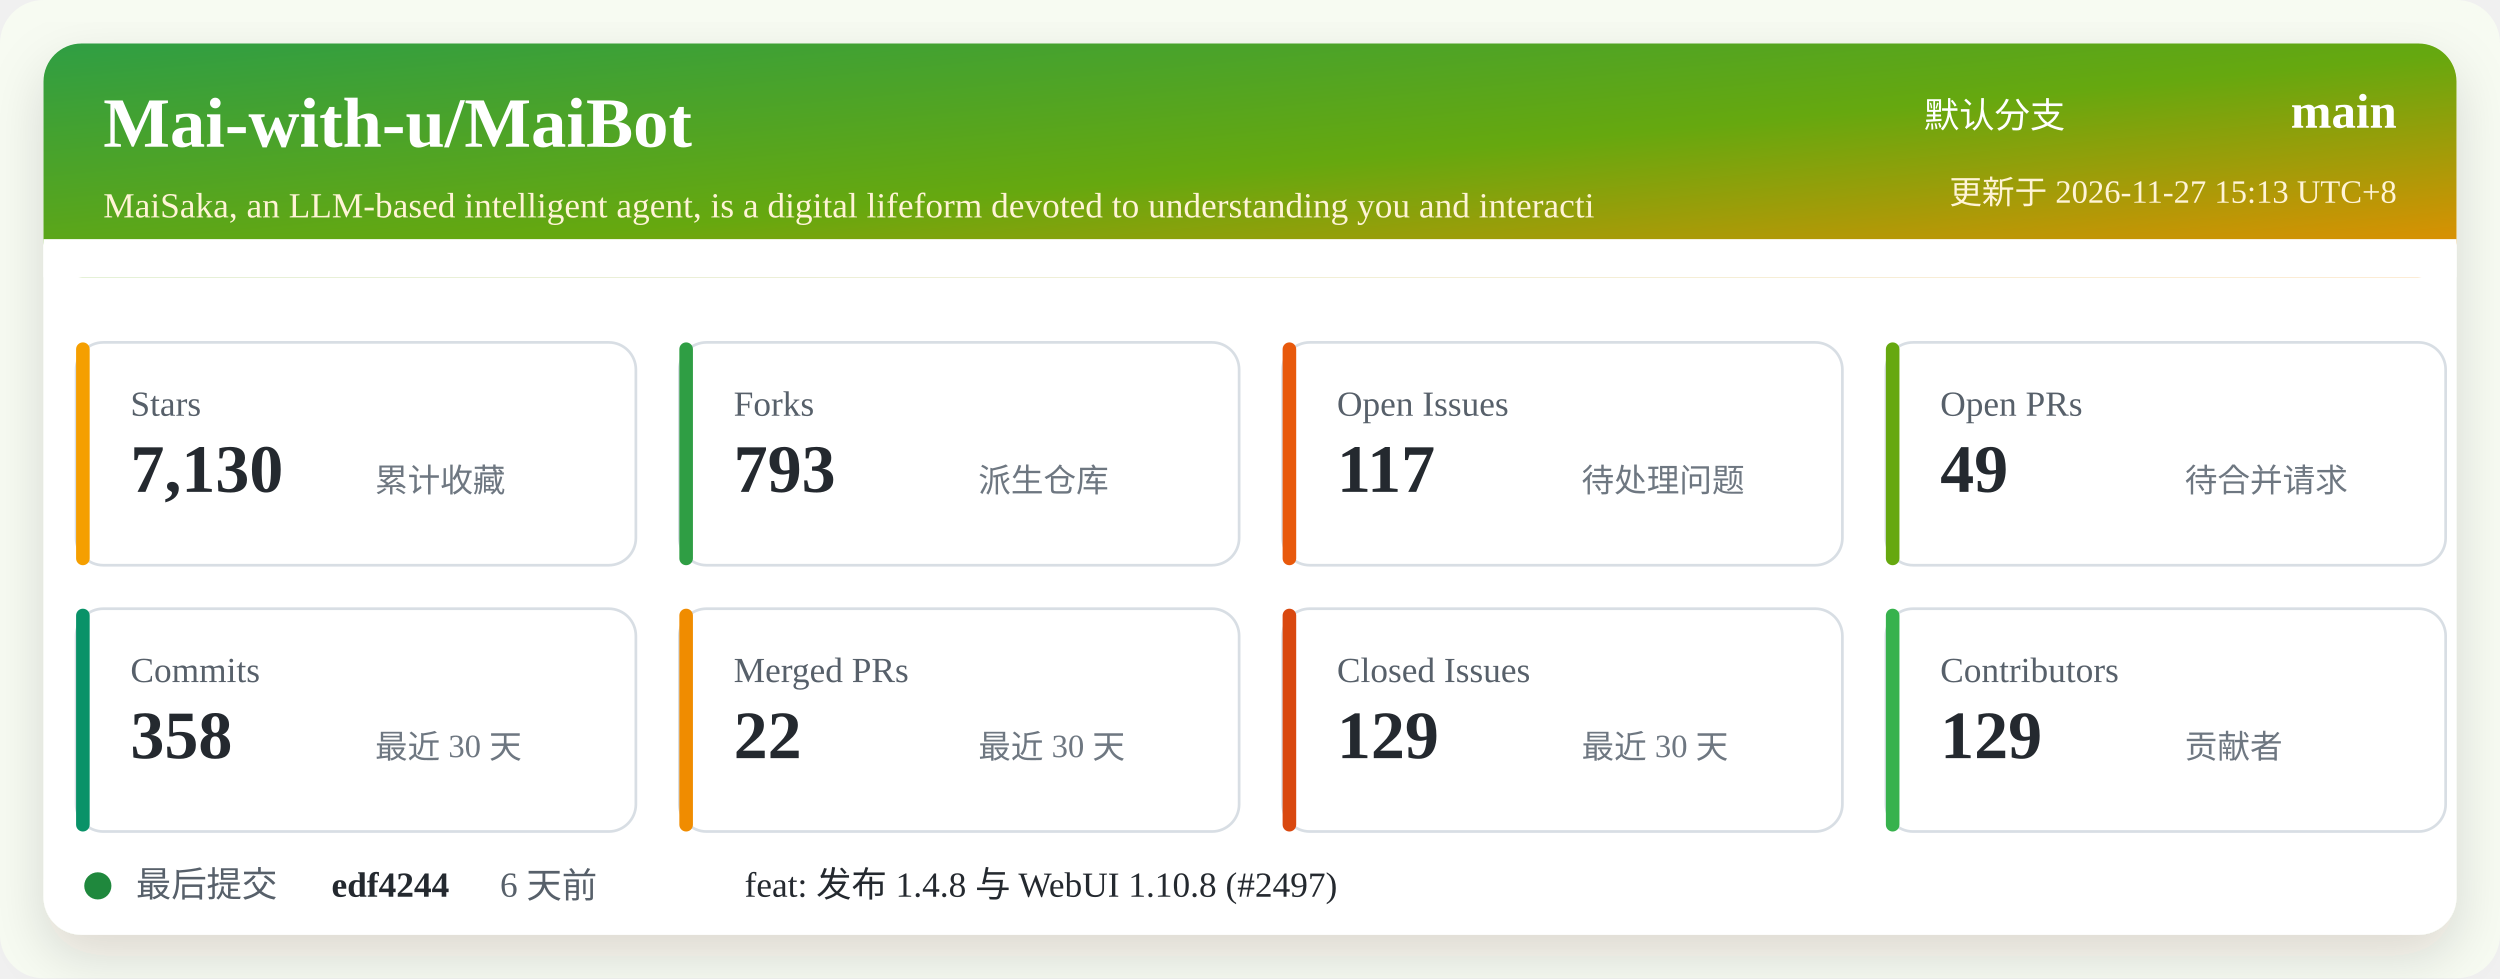
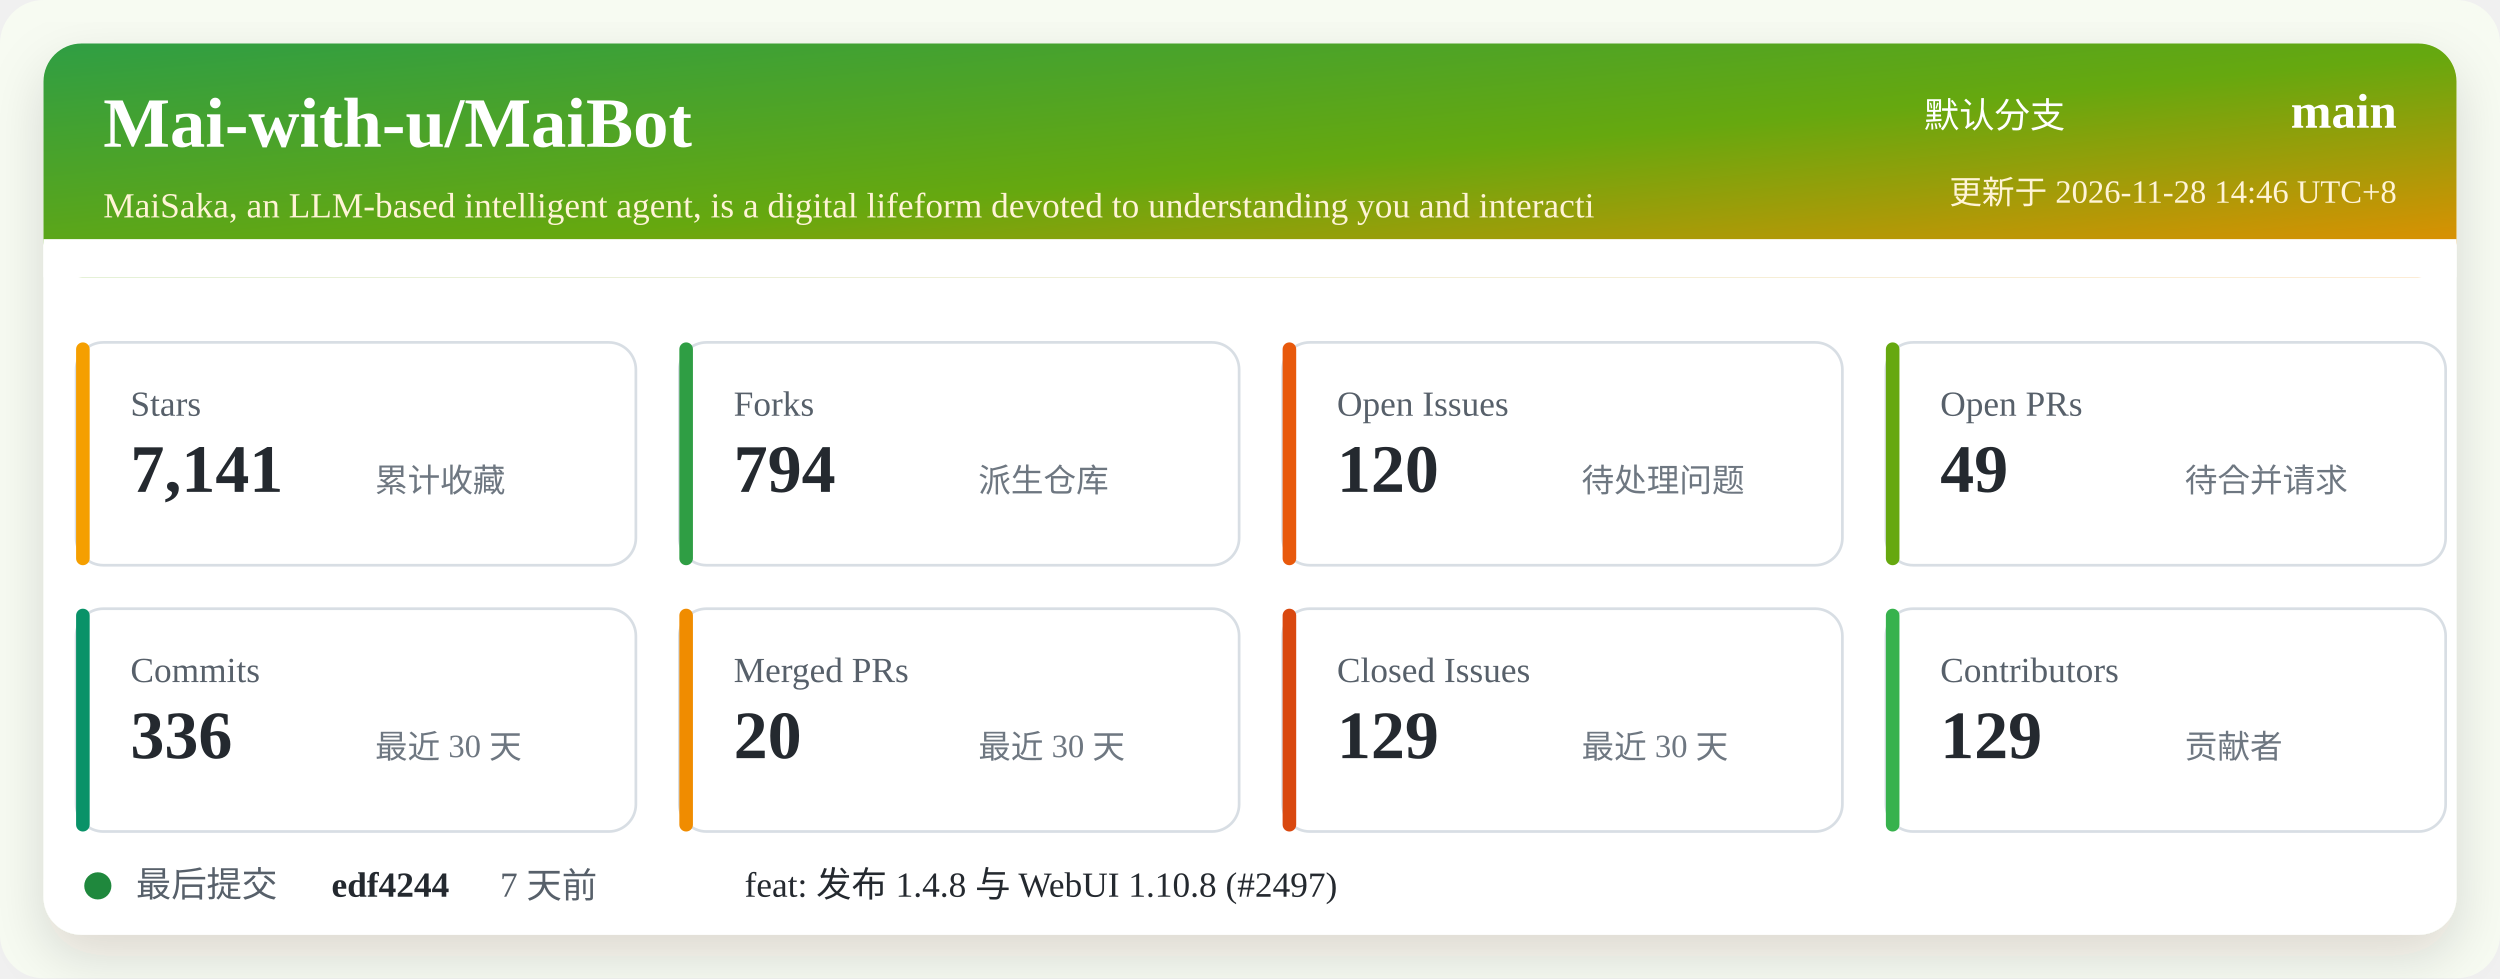
<svg xmlns="http://www.w3.org/2000/svg" width="920" height="360" viewBox="0 0 920 360" role="img" aria-labelledby="title desc">
  <defs>
    <linearGradient id="header" x1="0" x2="1" y1="0" y2="1">
      <stop offset="0%" stop-color="#2f9e44" />
      <stop offset="52%" stop-color="#66a80f" />
      <stop offset="100%" stop-color="#f08c00" />
    </linearGradient>
    <filter id="shadow" x="-5%" y="-5%" width="110%" height="110%">
      <feDropShadow dx="0" dy="8" stdDeviation="10" flood-color="#2b2318" flood-opacity="0.14" />
    </filter>
  </defs>
  <rect width="920" height="360" rx="16" fill="#f7fbf2" />
  <rect x="16" y="16" width="888" height="328" rx="14" fill="#ffffff" filter="url(#shadow)" />
  <rect x="16" y="16" width="888" height="86" rx="14" fill="url(#header)" />
  <path d="M16 88 H904 V102 H16 Z" fill="#ffffff" />
  <text x="38" y="54" fill="#ffffff" font-size="26" font-weight="700">Mai-with-u/MaiBot</text>
  <text x="38" y="80" fill="#fff4d6" font-size="13">MaiSaka, an LLM-based intelligent agent, is a digital lifeform devoted to understanding you and interacti</text>
  <text x="760" y="47" fill="#ffffff" font-size="13" text-anchor="end">默认分支</text>
  <text x="882" y="47" fill="#ffffff" font-size="18" font-weight="700" text-anchor="end">main</text>
-   <text x="882" y="75" fill="#fff4d6" font-size="12" text-anchor="end">更新于 2026-11-27 15:13 UTC+8</text>
+   <text x="882" y="75" fill="#fff4d6" font-size="12" text-anchor="end">更新于 2026-11-28 14:46 UTC+8</text>
  <g transform="translate(28 126)">
    <rect width="206" height="82" rx="10" fill="#ffffff" stroke="#d8dee4" />
    <rect x="0" y="0" width="5" height="82" rx="2.5" fill="#f59f00" />
    <text x="20" y="27" fill="#57606a" font-size="13">Stars</text>
-     <text x="20" y="55" fill="#24292f" font-size="25" font-weight="700">7,130</text>
+     <text x="20" y="55" fill="#24292f" font-size="25" font-weight="700">7,141</text>
    <text x="110" y="55" fill="#6e7781" font-size="12">累计收藏</text>
  </g>
  <g transform="translate(250 126)">
    <rect width="206" height="82" rx="10" fill="#ffffff" stroke="#d8dee4" />
    <rect x="0" y="0" width="5" height="82" rx="2.5" fill="#2f9e44" />
    <text x="20" y="27" fill="#57606a" font-size="13">Forks</text>
-     <text x="20" y="55" fill="#24292f" font-size="25" font-weight="700">793</text>
+     <text x="20" y="55" fill="#24292f" font-size="25" font-weight="700">794</text>
    <text x="110" y="55" fill="#6e7781" font-size="12">派生仓库</text>
  </g>
  <g transform="translate(472 126)">
    <rect width="206" height="82" rx="10" fill="#ffffff" stroke="#d8dee4" />
    <rect x="0" y="0" width="5" height="82" rx="2.5" fill="#e8590c" />
    <text x="20" y="27" fill="#57606a" font-size="13">Open Issues</text>
-     <text x="20" y="55" fill="#24292f" font-size="25" font-weight="700">117</text>
+     <text x="20" y="55" fill="#24292f" font-size="25" font-weight="700">120</text>
    <text x="110" y="55" fill="#6e7781" font-size="12">待处理问题</text>
  </g>
  <g transform="translate(694 126)">
    <rect width="206" height="82" rx="10" fill="#ffffff" stroke="#d8dee4" />
    <rect x="0" y="0" width="5" height="82" rx="2.5" fill="#66a80f" />
    <text x="20" y="27" fill="#57606a" font-size="13">Open PRs</text>
    <text x="20" y="55" fill="#24292f" font-size="25" font-weight="700">49</text>
    <text x="110" y="55" fill="#6e7781" font-size="12">待合并请求</text>
  </g>
  <g transform="translate(28 224)">
    <rect width="206" height="82" rx="10" fill="#ffffff" stroke="#d8dee4" />
    <rect x="0" y="0" width="5" height="82" rx="2.5" fill="#099268" />
    <text x="20" y="27" fill="#57606a" font-size="13">Commits</text>
-     <text x="20" y="55" fill="#24292f" font-size="25" font-weight="700">358</text>
+     <text x="20" y="55" fill="#24292f" font-size="25" font-weight="700">336</text>
    <text x="110" y="55" fill="#6e7781" font-size="12">最近 30 天</text>
  </g>
  <g transform="translate(250 224)">
    <rect width="206" height="82" rx="10" fill="#ffffff" stroke="#d8dee4" />
    <rect x="0" y="0" width="5" height="82" rx="2.5" fill="#f08c00" />
    <text x="20" y="27" fill="#57606a" font-size="13">Merged PRs</text>
-     <text x="20" y="55" fill="#24292f" font-size="25" font-weight="700">22</text>
+     <text x="20" y="55" fill="#24292f" font-size="25" font-weight="700">20</text>
    <text x="110" y="55" fill="#6e7781" font-size="12">最近 30 天</text>
  </g>
  <g transform="translate(472 224)">
    <rect width="206" height="82" rx="10" fill="#ffffff" stroke="#d8dee4" />
    <rect x="0" y="0" width="5" height="82" rx="2.5" fill="#d9480f" />
    <text x="20" y="27" fill="#57606a" font-size="13">Closed Issues</text>
    <text x="20" y="55" fill="#24292f" font-size="25" font-weight="700">129</text>
    <text x="110" y="55" fill="#6e7781" font-size="12">最近 30 天</text>
  </g>
  <g transform="translate(694 224)">
    <rect width="206" height="82" rx="10" fill="#ffffff" stroke="#d8dee4" />
    <rect x="0" y="0" width="5" height="82" rx="2.5" fill="#37b24d" />
    <text x="20" y="27" fill="#57606a" font-size="13">Contributors</text>
    <text x="20" y="55" fill="#24292f" font-size="25" font-weight="700">129</text>
    <text x="110" y="55" fill="#6e7781" font-size="12">贡献者</text>
  </g>
  <g transform="translate(28 318)">
    <circle cx="8" cy="8" r="5" fill="#1f883d" />
    <text x="22" y="12" fill="#57606a" font-size="13">最后提交</text>
    <text x="94" y="12" fill="#24292f" font-size="13" font-weight="700">edf4244</text>
-     <text x="156" y="12" fill="#57606a" font-size="13">6 天前</text>
+     <text x="156" y="12" fill="#57606a" font-size="13">7 天前</text>
    <text x="246" y="12" fill="#24292f" font-size="13">feat: 发布 1.4.8 与 WebUI 1.10.8 (#2497)</text>
  </g>
</svg>
